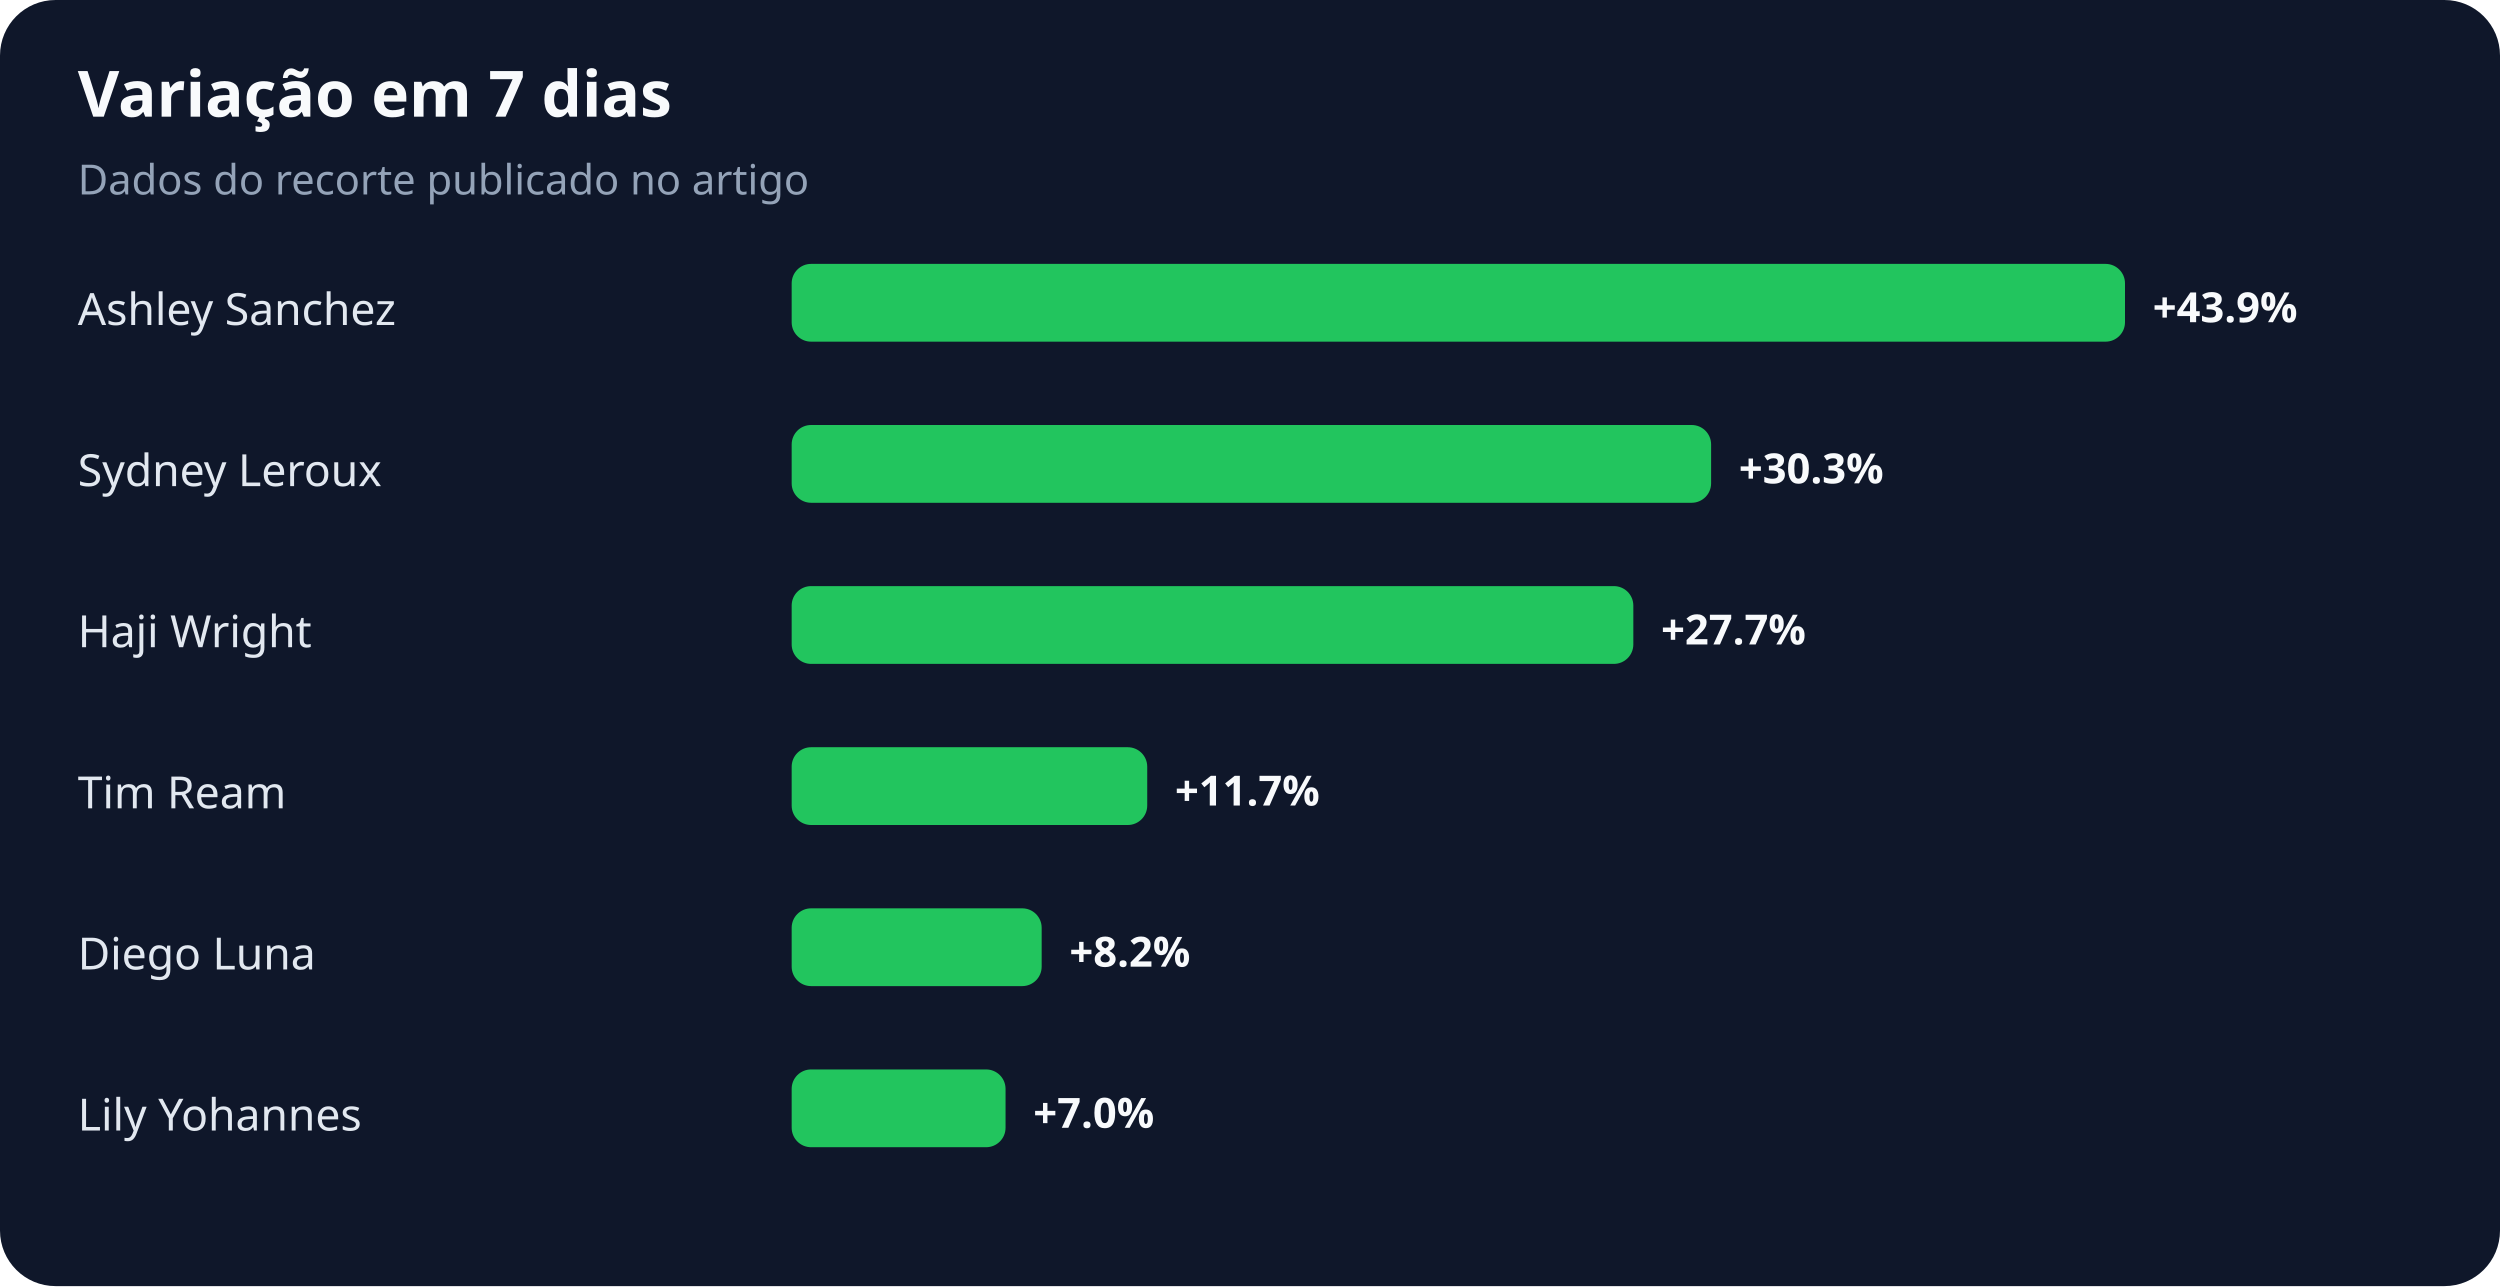
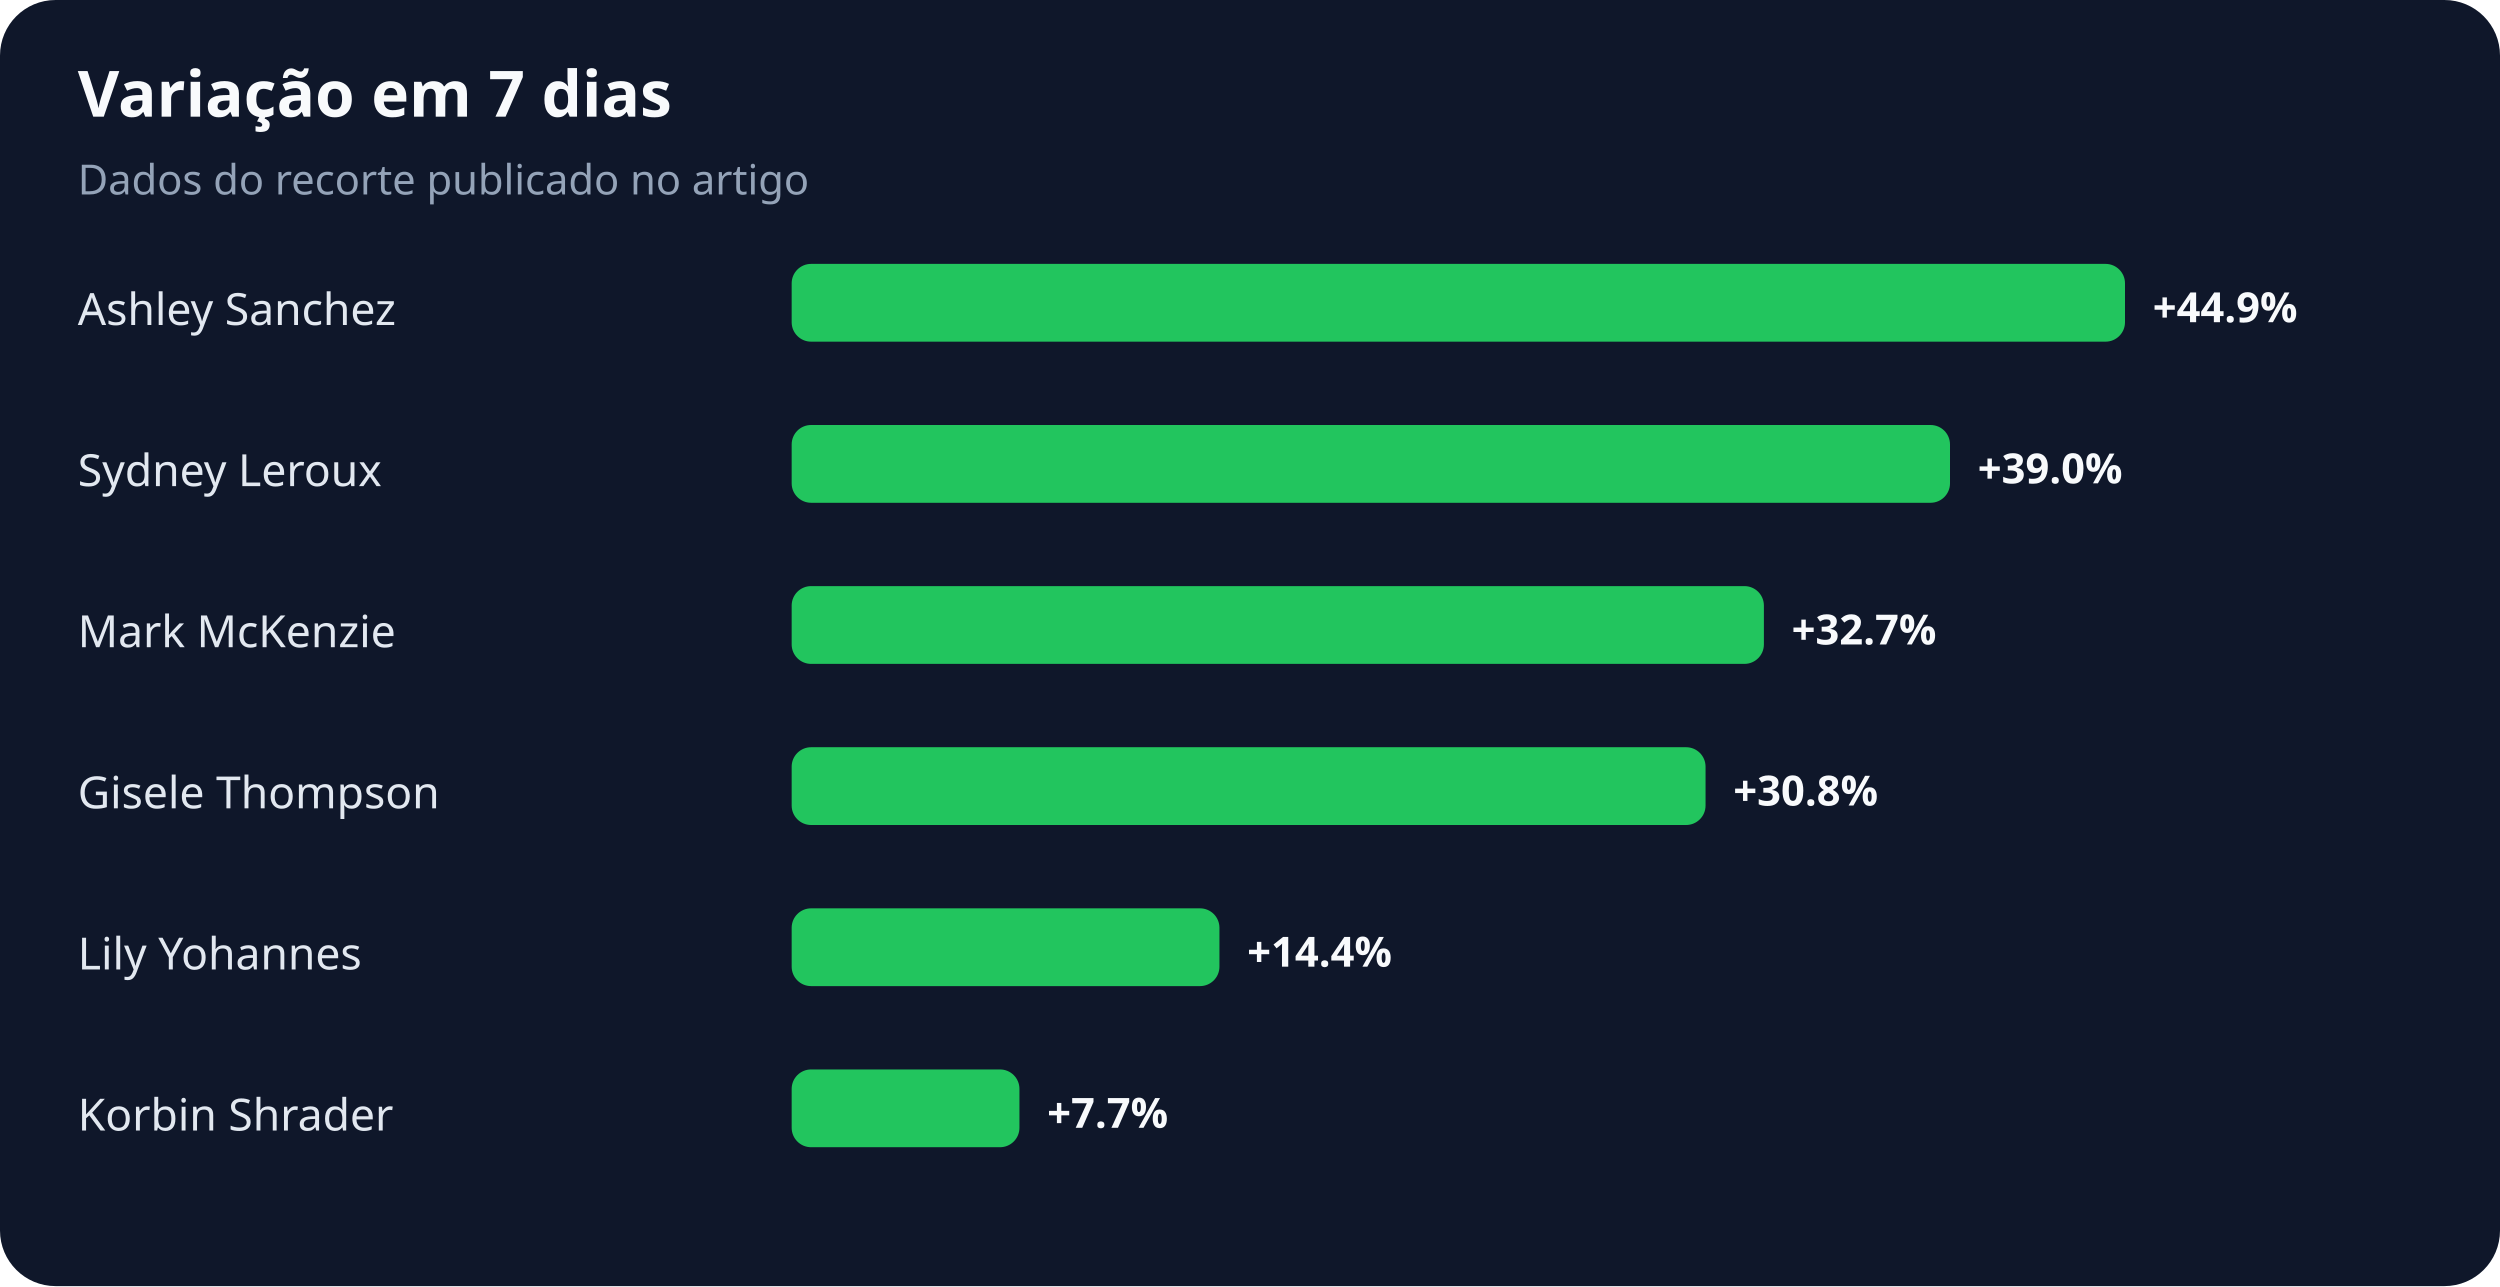
<svg xmlns="http://www.w3.org/2000/svg" width="900" height="463" viewBox="0 0 900 463" role="img" aria-labelledby="title desc">
  <rect width="100%" height="100%" rx="20" fill="#0f172a" />
  <text x="28" y="42" fill="#f8fafc" font-family="system-ui,sans-serif" font-size="23" font-weight="700">Variação em 7 dias</text>
  <text x="28" y="70" fill="#94a3b8" font-family="system-ui,sans-serif" font-size="15">Dados do recorte publicado no artigo</text>
  <text x="28" y="117" fill="#e2e8f0" font-family="system-ui,sans-serif" font-size="16">Ashley Sanchez</text>
  <rect x="285" y="95" width="480" height="28" rx="7" fill="#22c55e" />
-   <text x="775" y="116" fill="#f8fafc" font-family="system-ui,sans-serif" font-size="15" font-weight="700">+43.9%</text>
+   <text x="775" y="116" fill="#f8fafc" font-family="system-ui,sans-serif" font-size="15" font-weight="700">+44.9%</text>
  <text x="28" y="175" fill="#e2e8f0" font-family="system-ui,sans-serif" font-size="16">Sydney Leroux</text>
-   <rect x="285" y="153" width="331" height="28" rx="7" fill="#22c55e" />
-   <text x="626" y="174" fill="#f8fafc" font-family="system-ui,sans-serif" font-size="15" font-weight="700">+30.3%</text>
-   <text x="28" y="233" fill="#e2e8f0" font-family="system-ui,sans-serif" font-size="16">Haji Wright</text>
-   <rect x="285" y="211" width="303" height="28" rx="7" fill="#22c55e" />
-   <text x="598" y="232" fill="#f8fafc" font-family="system-ui,sans-serif" font-size="15" font-weight="700">+27.7%</text>
-   <text x="28" y="291" fill="#e2e8f0" font-family="system-ui,sans-serif" font-size="16">Tim Ream</text>
-   <rect x="285" y="269" width="128" height="28" rx="7" fill="#22c55e" />
-   <text x="423" y="290" fill="#f8fafc" font-family="system-ui,sans-serif" font-size="15" font-weight="700">+11.7%</text>
-   <text x="28" y="349" fill="#e2e8f0" font-family="system-ui,sans-serif" font-size="16">Diego Luna</text>
-   <rect x="285" y="327" width="90" height="28" rx="7" fill="#22c55e" />
-   <text x="385" y="348" fill="#f8fafc" font-family="system-ui,sans-serif" font-size="15" font-weight="700">+8.2%</text>
-   <text x="28" y="407" fill="#e2e8f0" font-family="system-ui,sans-serif" font-size="16">Lily Yohannes</text>
-   <rect x="285" y="385" width="77" height="28" rx="7" fill="#22c55e" />
-   <text x="372" y="406" fill="#f8fafc" font-family="system-ui,sans-serif" font-size="15" font-weight="700">+7.0%</text>
+   <rect x="285" y="153" width="417" height="28" rx="7" fill="#22c55e" />
+   <text x="712" y="174" fill="#f8fafc" font-family="system-ui,sans-serif" font-size="15" font-weight="700">+39.0%</text>
+   <text x="28" y="233" fill="#e2e8f0" font-family="system-ui,sans-serif" font-size="16">Mark McKenzie</text>
+   <rect x="285" y="211" width="350" height="28" rx="7" fill="#22c55e" />
+   <text x="645" y="232" fill="#f8fafc" font-family="system-ui,sans-serif" font-size="15" font-weight="700">+32.7%</text>
+   <text x="28" y="291" fill="#e2e8f0" font-family="system-ui,sans-serif" font-size="16">Gisele Thompson</text>
+   <rect x="285" y="269" width="329" height="28" rx="7" fill="#22c55e" />
+   <text x="624" y="290" fill="#f8fafc" font-family="system-ui,sans-serif" font-size="15" font-weight="700">+30.8%</text>
+   <text x="28" y="349" fill="#e2e8f0" font-family="system-ui,sans-serif" font-size="16">Lily Yohannes</text>
+   <rect x="285" y="327" width="154" height="28" rx="7" fill="#22c55e" />
+   <text x="449" y="348" fill="#f8fafc" font-family="system-ui,sans-serif" font-size="15" font-weight="700">+14.4%</text>
+   <text x="28" y="407" fill="#e2e8f0" font-family="system-ui,sans-serif" font-size="16">Korbin Shrader</text>
+   <rect x="285" y="385" width="82" height="28" rx="7" fill="#22c55e" />
+   <text x="377" y="406" fill="#f8fafc" font-family="system-ui,sans-serif" font-size="15" font-weight="700">+7.7%</text>
</svg>
